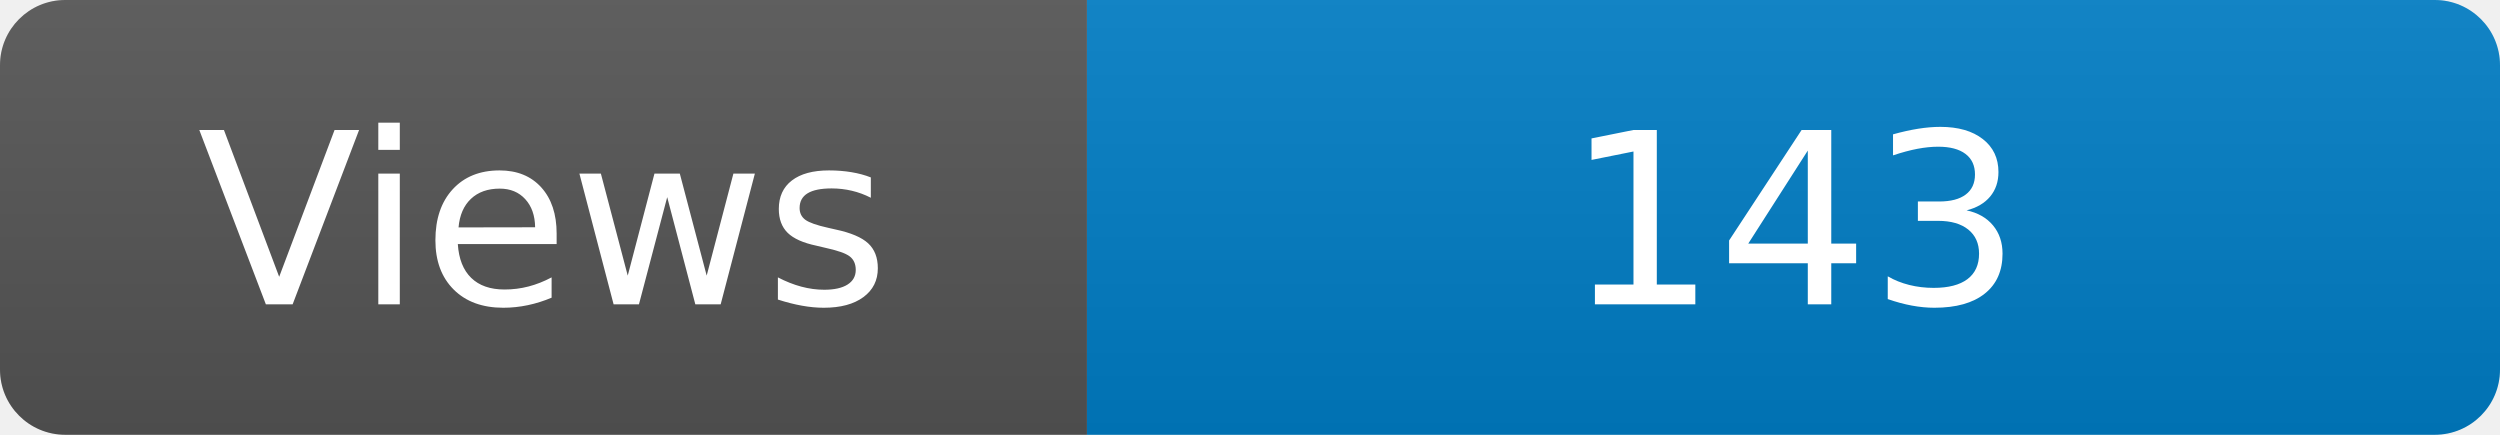
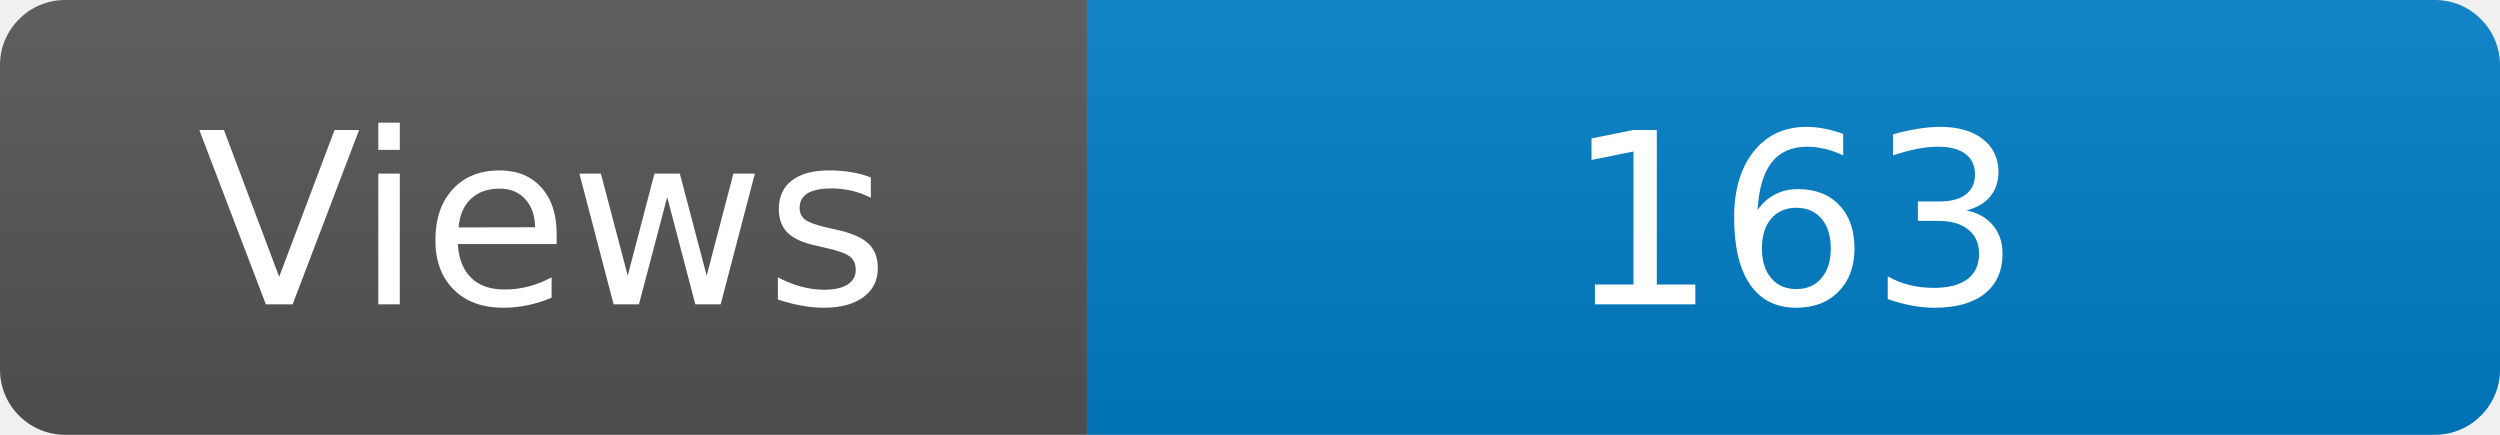
<svg xmlns="http://www.w3.org/2000/svg" width="115" height="20" role="img" aria-label="Maintained?: yes">
  <linearGradient id="s" x2="0" y2="100%">
    <stop offset="0" stop-color="#bbb" stop-opacity=".1" />
    <stop offset="1" stop-opacity=".1" />
  </linearGradient>
  <clipPath id="r">
    <rect width="115" height="20" rx="3" fill="#fff" />
  </clipPath>
  <g clip-path="url(#r)">
    <rect width="50" height="20" fill="#555" />
    <rect x="50" width="160" height="20" fill="#007ec6" />
    <rect width="115" height="20" fill="url(#s)" />
  </g>
  <g fill="#fff" text-anchor="middle" font-family="Verdana,Geneva,DejaVu Sans,sans-serif" font-size="110">
    <text x="250" y="140" transform="scale(.1)" fill="#fff">Views</text>
-     <text x="825" y="140" transform="scale(.1)" fill="#fff">143</text>
+     <text x="825" y="140" transform="scale(.1)" fill="#fff">163</text>
  </g>
</svg>
